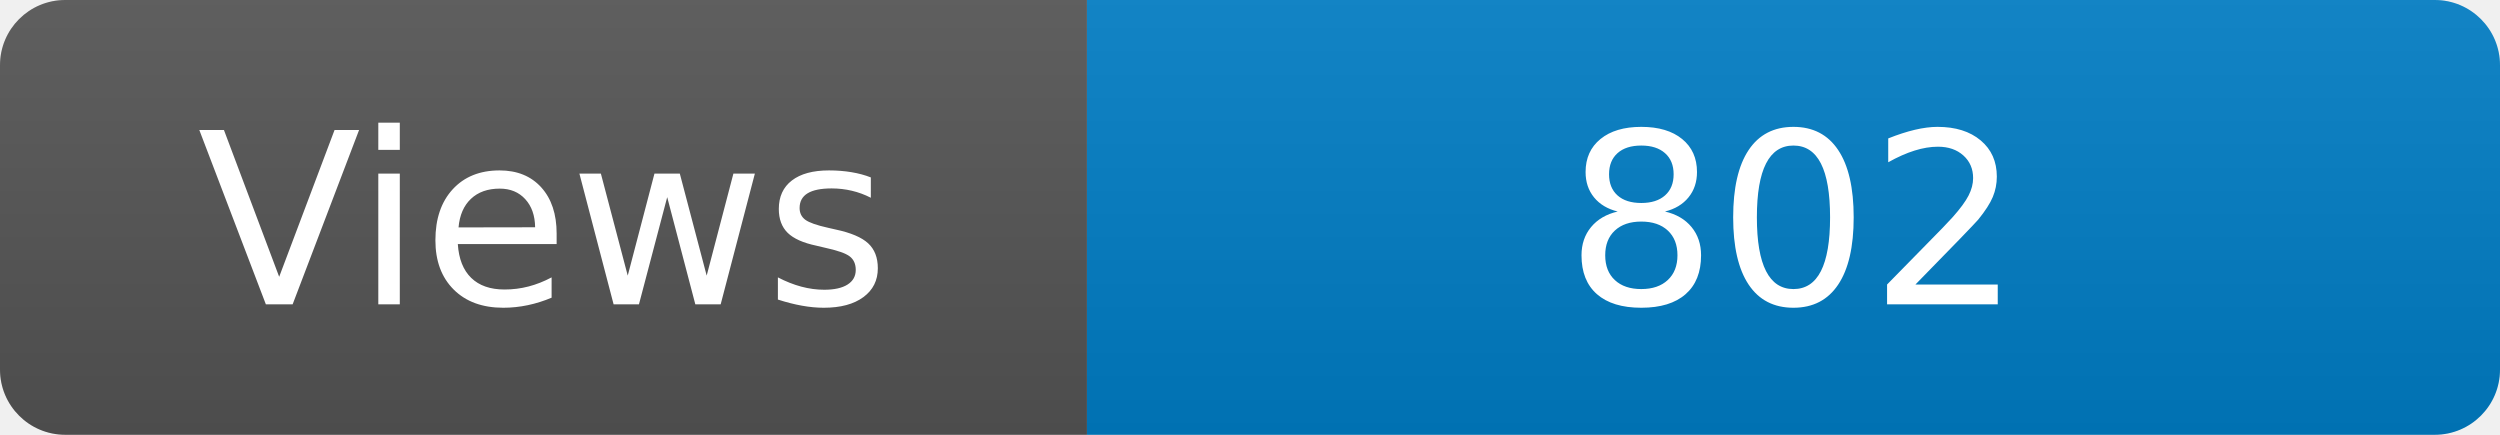
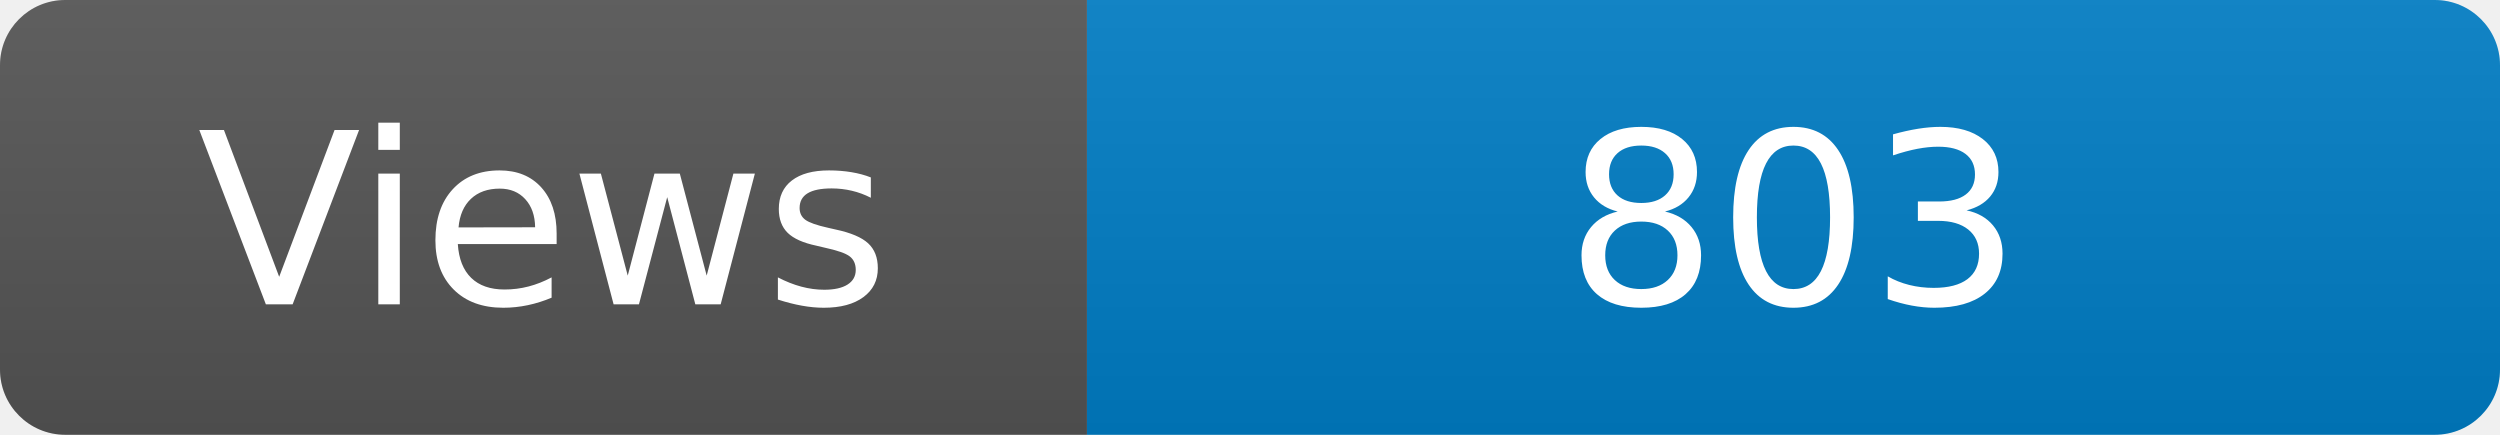
<svg xmlns="http://www.w3.org/2000/svg" width="115" height="20" role="img" aria-label="Maintained?: yes">
  <linearGradient id="s" x2="0" y2="100%">
    <stop offset="0" stop-color="#bbb" stop-opacity=".1" />
    <stop offset="1" stop-opacity=".1" />
  </linearGradient>
  <clipPath id="r">
    <rect width="115" height="20" rx="3" fill="#fff" />
  </clipPath>
  <g clip-path="url(#r)">
    <rect width="50" height="20" fill="#555" />
    <rect x="50" width="160" height="20" fill="#007ec6" />
    <rect width="115" height="20" fill="url(#s)" />
  </g>
  <g fill="#fff" text-anchor="middle" font-family="Verdana,Geneva,DejaVu Sans,sans-serif" font-size="110">
    <text x="250" y="140" transform="scale(.1)" fill="#fff">Views</text>
-     <text x="825" y="140" transform="scale(.1)" fill="#fff">802</text>
+     <text x="825" y="140" transform="scale(.1)" fill="#fff">803</text>
  </g>
</svg>
